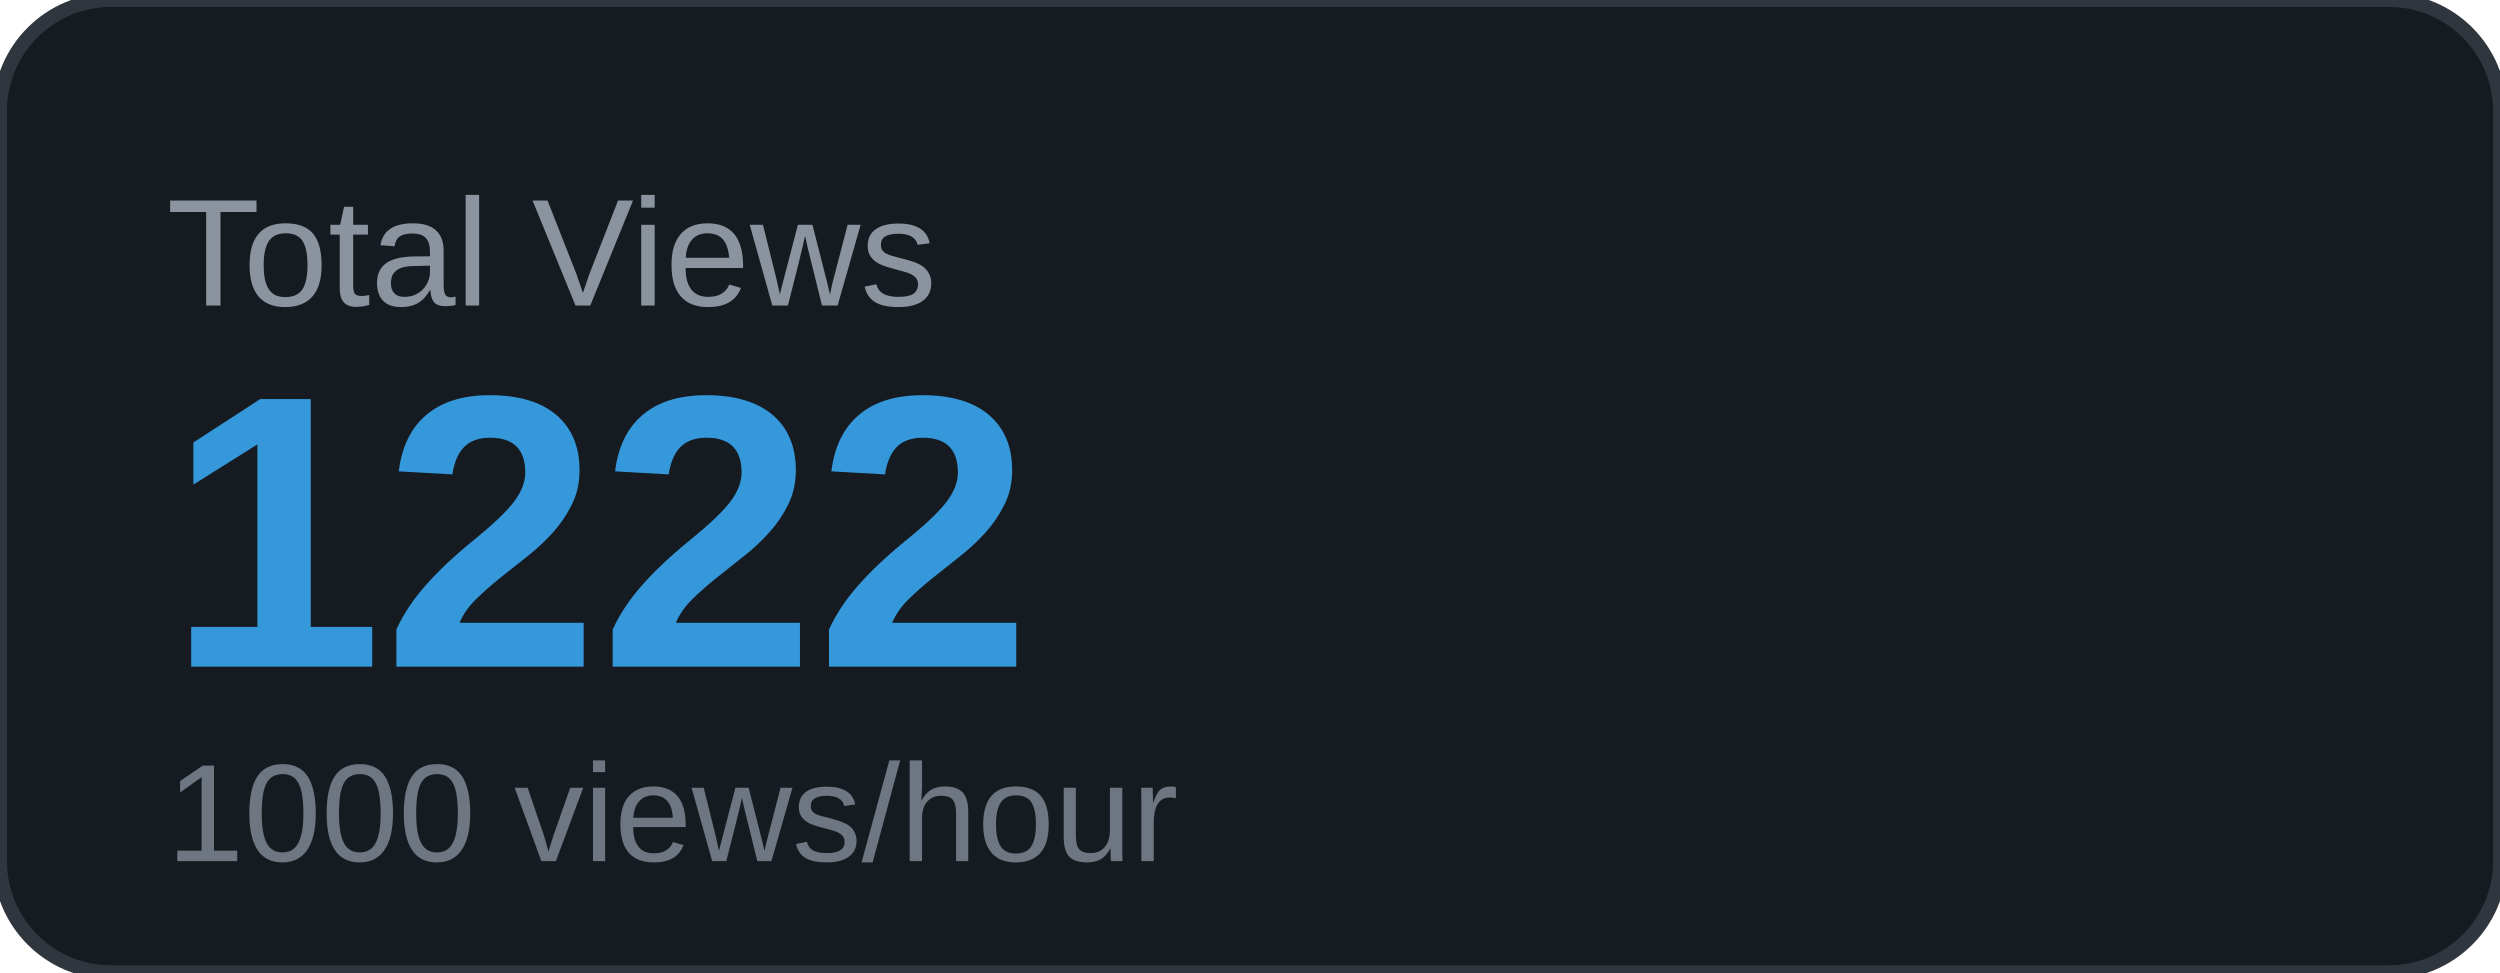
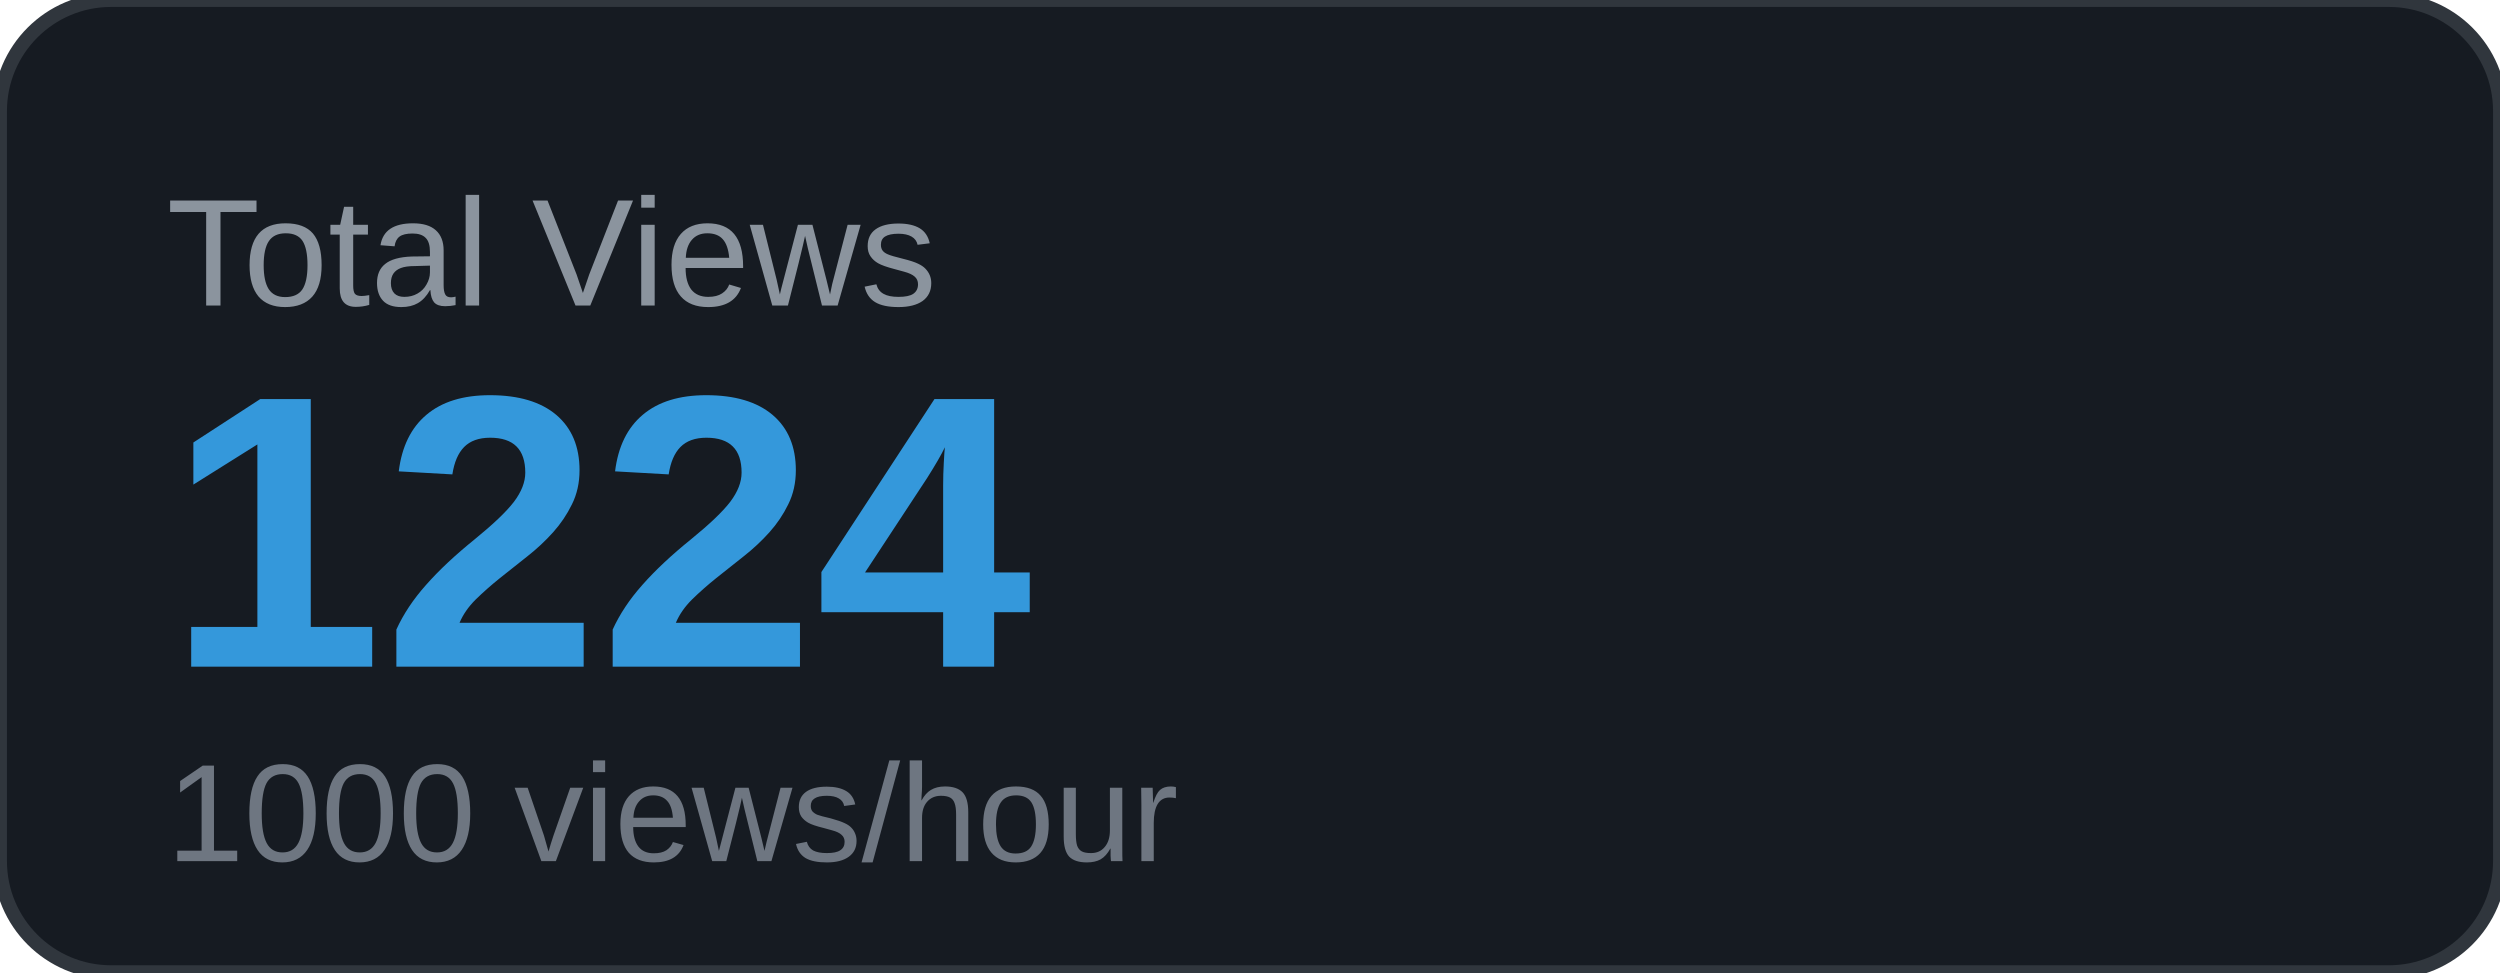
<svg xmlns="http://www.w3.org/2000/svg" width="180" height="70" viewBox="0 0 180 70">
  <rect width="180" height="70" rx="8" fill="#161b22" />
  <rect width="180" height="70" rx="8" fill="none" stroke="#30363d" stroke-width="1" />
  <text x="12" y="22" font-family="Arial, sans-serif" font-size="11" fill="#8b949e" text-transform="uppercase">Total Views</text>
-   <text x="12" y="48" font-family="Arial, sans-serif" font-size="28" font-weight="700" fill="#3498db">1222</text>
+   <text x="12" y="48" font-family="Arial, sans-serif" font-size="28" font-weight="700" fill="#3498db">1224</text>
  <text x="12" y="62" font-family="Arial, sans-serif" font-size="10" fill="#6e7681">1000 views/hour</text>
</svg>
